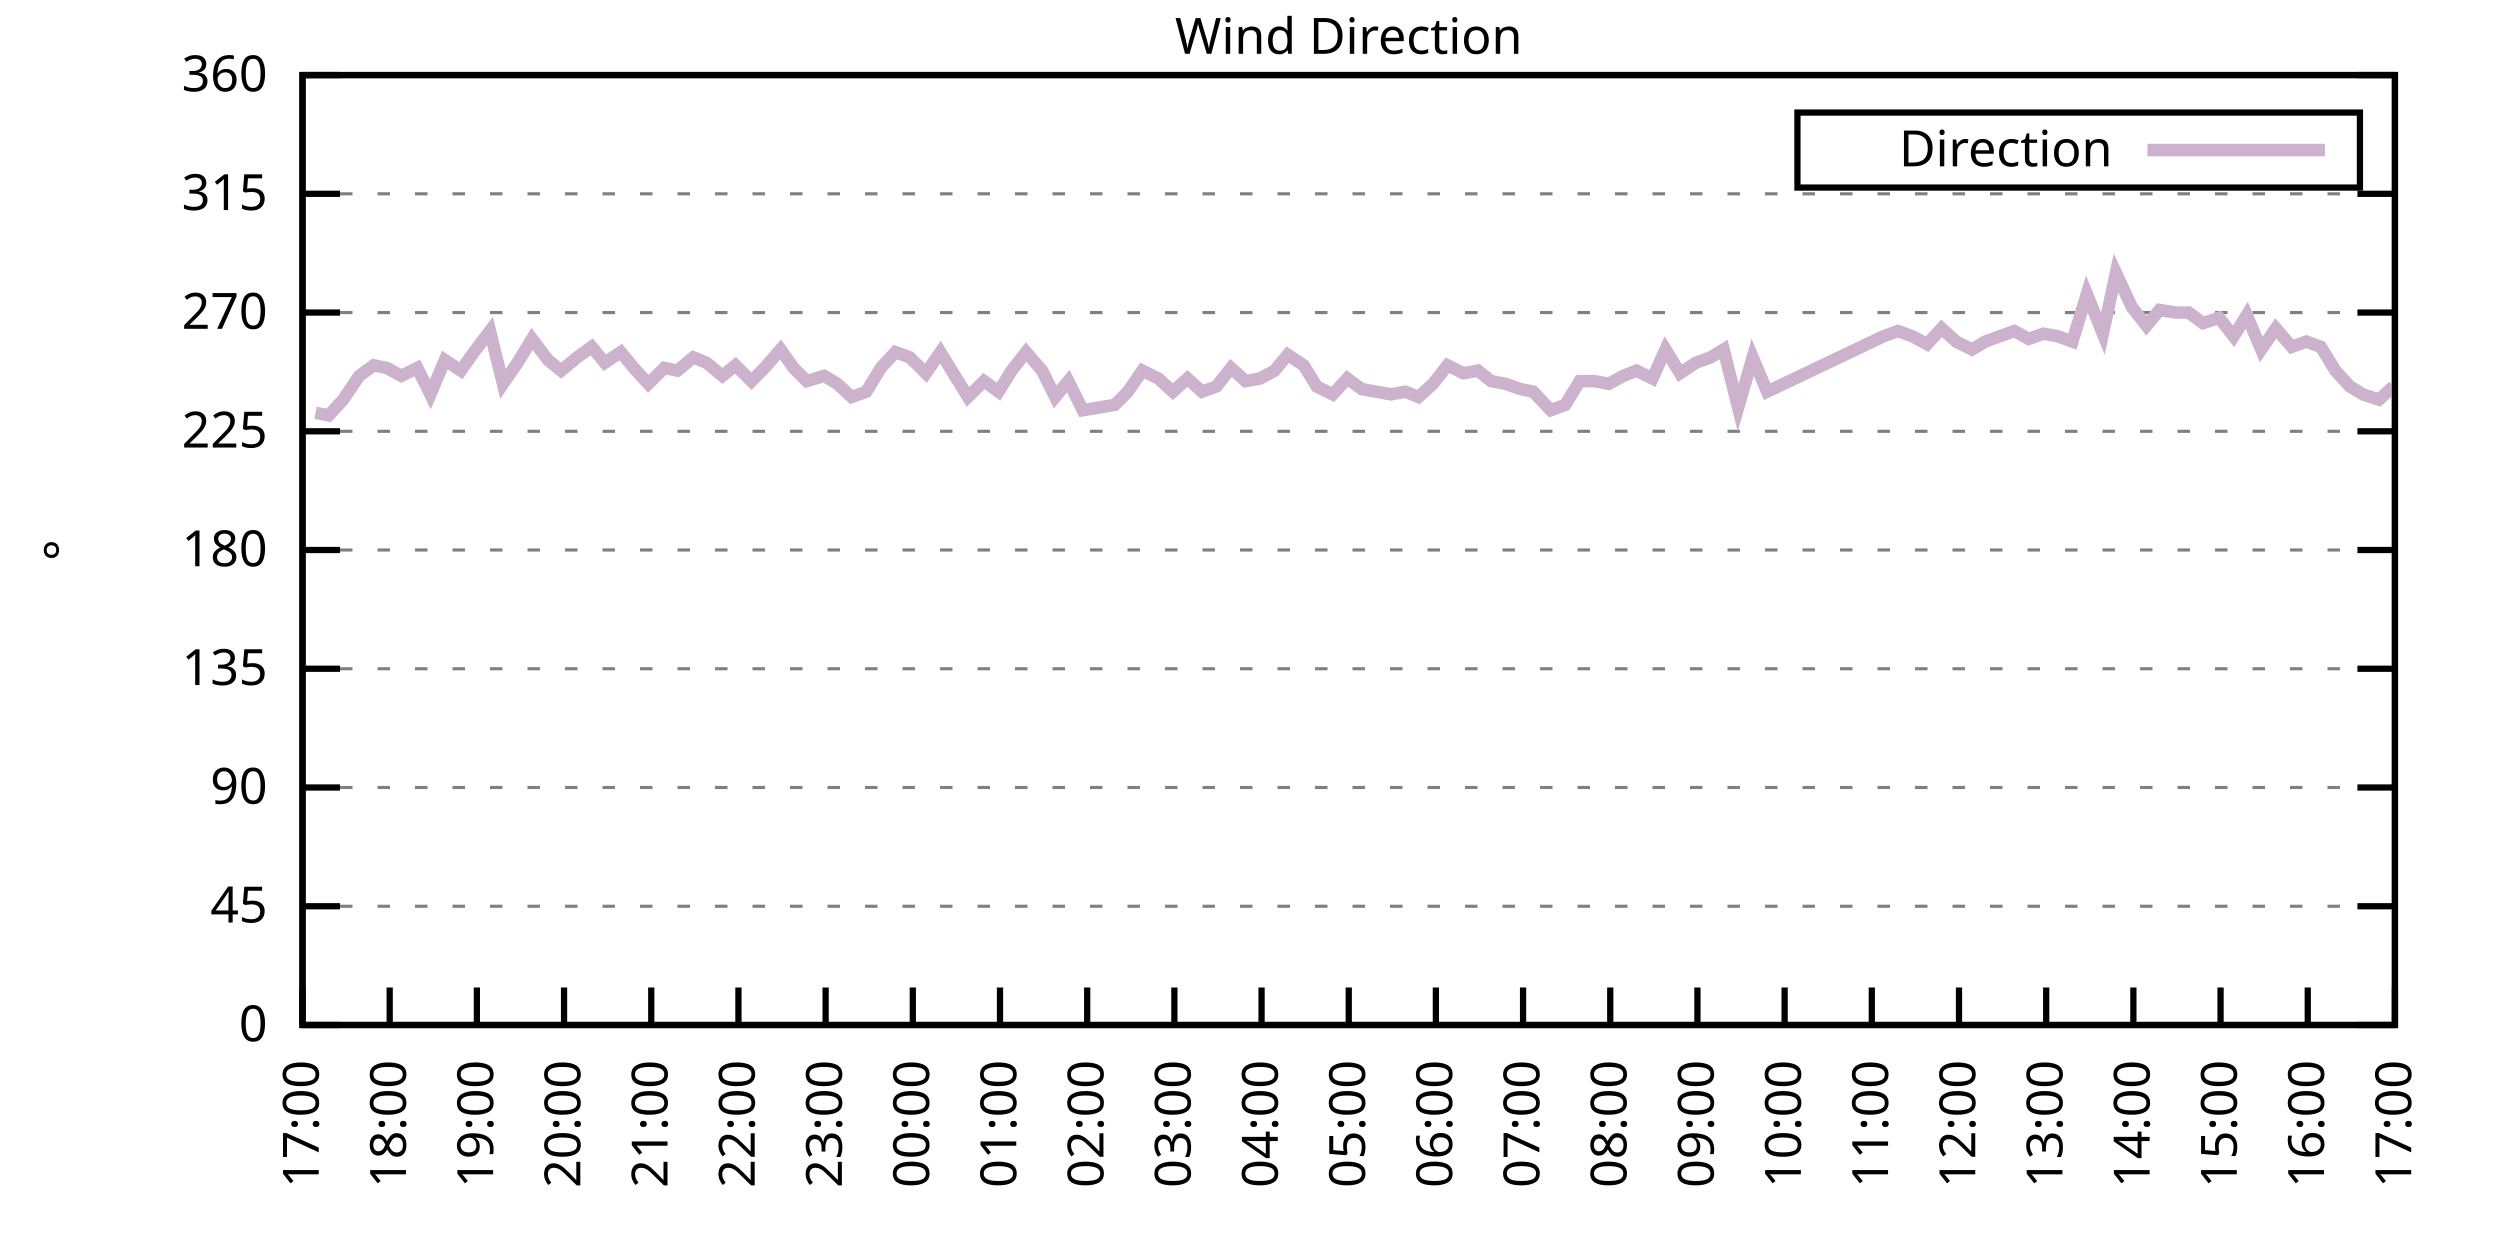
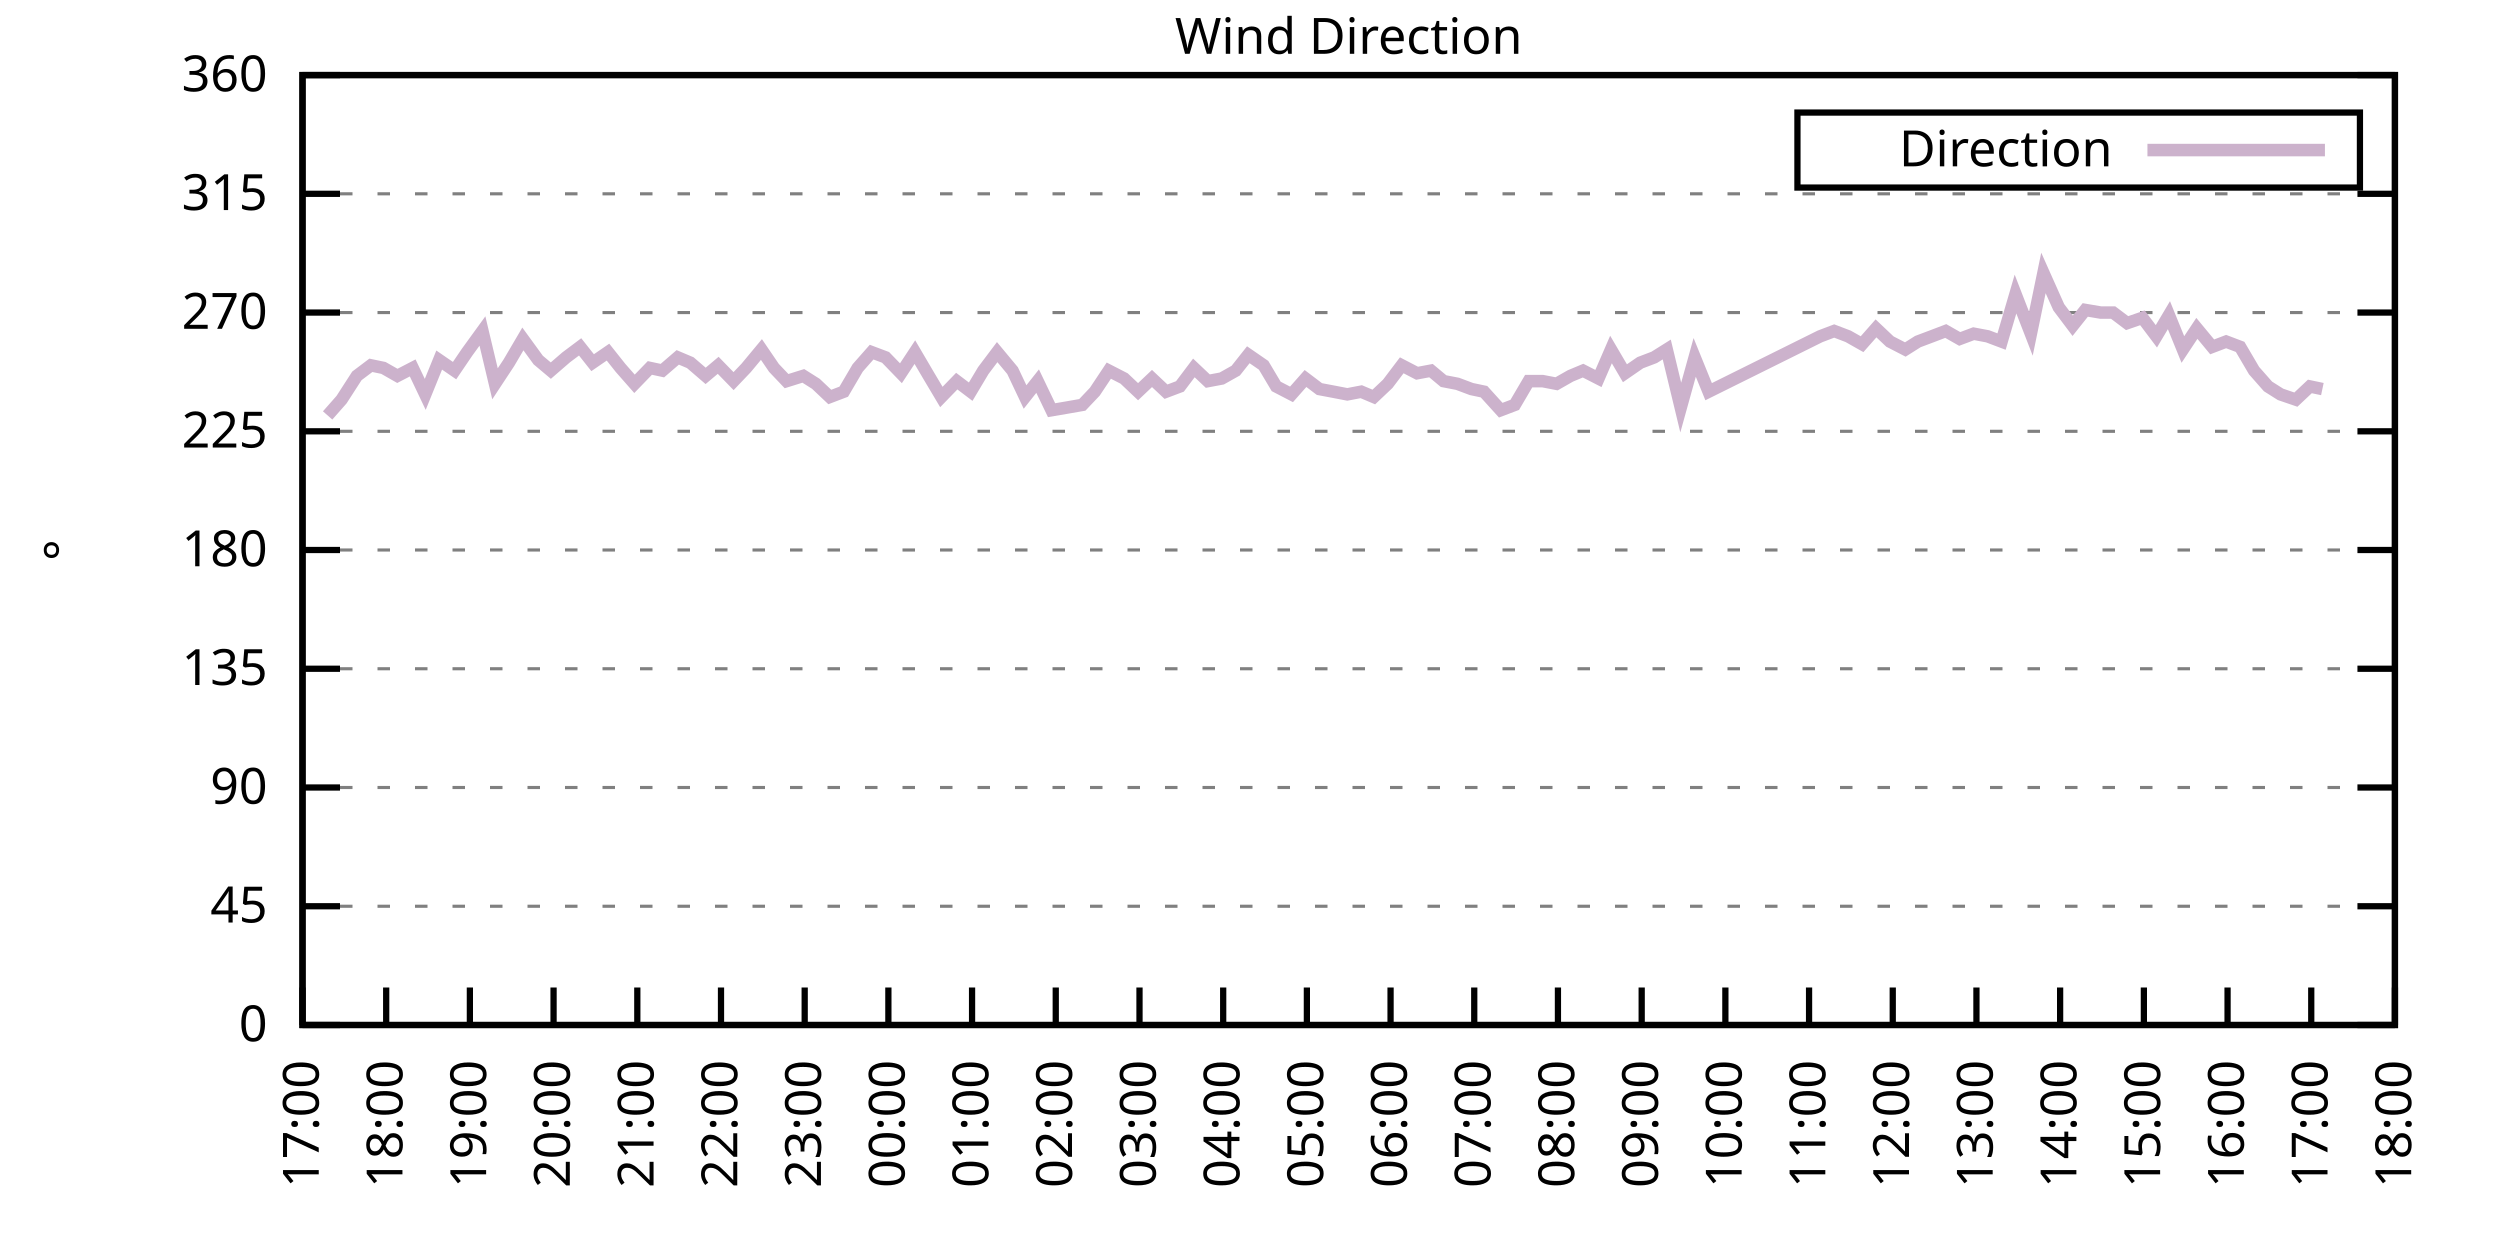
<svg xmlns="http://www.w3.org/2000/svg" xmlns:xlink="http://www.w3.org/1999/xlink" width="400" height="200" viewBox="0 0 400 200">
  <g id="gnuplot_canvas">
    <rect x="0" y="0" width="400" height="200" fill="none" />
    <defs>
      <circle id="gpDot" r="0.5" stroke-width="0.5" stroke="currentColor" />
      <path id="gpPt0" stroke-width="0.333" stroke="currentColor" d="M-1,0 h2 M0,-1 v2" />
      <path id="gpPt1" stroke-width="0.333" stroke="currentColor" d="M-1,-1 L1,1 M1,-1 L-1,1" />
      <path id="gpPt2" stroke-width="0.333" stroke="currentColor" d="M-1,0 L1,0 M0,-1 L0,1 M-1,-1 L1,1 M-1,1 L1,-1" />
      <rect id="gpPt3" stroke-width="0.333" stroke="currentColor" x="-1" y="-1" width="2" height="2" />
      <rect id="gpPt4" stroke-width="0.333" stroke="currentColor" fill="currentColor" x="-1" y="-1" width="2" height="2" />
      <circle id="gpPt5" stroke-width="0.333" stroke="currentColor" cx="0" cy="0" r="1" />
      <use xlink:href="#gpPt5" id="gpPt6" fill="currentColor" stroke="none" />
      <path id="gpPt7" stroke-width="0.333" stroke="currentColor" d="M0,-1.33 L-1.33,0.67 L1.33,0.67 z" />
      <use xlink:href="#gpPt7" id="gpPt8" fill="currentColor" stroke="none" />
      <use xlink:href="#gpPt7" id="gpPt9" stroke="currentColor" transform="rotate(180)" />
      <use xlink:href="#gpPt9" id="gpPt10" fill="currentColor" stroke="none" />
      <use xlink:href="#gpPt3" id="gpPt11" stroke="currentColor" transform="rotate(45)" />
      <use xlink:href="#gpPt11" id="gpPt12" fill="currentColor" stroke="none" />
      <path id="gpPt13" stroke-width="0.333" stroke="currentColor" d="M0,1.330 L1.265,0.411 L0.782,-1.067 L-0.782,-1.076 L-1.265,0.411 z" />
      <use xlink:href="#gpPt13" id="gpPt14" fill="currentColor" stroke="none" />
      <filter id="textbox" filterUnits="objectBoundingBox" x="0" y="0" height="1" width="1">
        <feFlood flood-color="white" flood-opacity="1" result="bgnd" />
        <feComposite in="SourceGraphic" in2="bgnd" operator="atop" />
      </filter>
      <filter id="greybox" filterUnits="objectBoundingBox" x="0" y="0" height="1" width="1">
        <feFlood flood-color="lightgrey" flood-opacity="1" result="grey" />
        <feComposite in="SourceGraphic" in2="grey" operator="atop" />
      </filter>
    </defs>
    <g fill="none" color="white" stroke="currentColor" stroke-width="1.00" stroke-linecap="butt" stroke-linejoin="miter">
</g>
    <g fill="none" color="black" stroke="currentColor" stroke-width="1.00" stroke-linecap="butt" stroke-linejoin="miter">
      <g stroke="none" shape-rendering="crispEdges">
        <polygon fill="rgb(255, 255, 255)" points="48.40,164.00 383.18,164.00 383.18,12.02 48.40,12.02 " />
      </g>
    </g>
    <g fill="none" color="black" stroke="currentColor" stroke-width="1.00" stroke-linecap="butt" stroke-linejoin="miter">
</g>
    <g fill="none" color="black" stroke="black" stroke-width="0.50" stroke-linecap="butt" stroke-linejoin="miter">
</g>
    <g fill="none" color="gray" stroke="currentColor" stroke-width="0.50" stroke-linecap="butt" stroke-linejoin="miter">
      <path stroke="gray" stroke-dasharray="2,4" class="gridline" d="M48.40,164.00 L383.19,164.00  " />
    </g>
    <g fill="none" color="gray" stroke="gray" stroke-width="1.00" stroke-linecap="butt" stroke-linejoin="miter">
</g>
    <g fill="none" color="black" stroke="currentColor" stroke-width="1.00" stroke-linecap="butt" stroke-linejoin="miter">
      <path stroke="black" d="M48.40,164.00 L54.40,164.00 M383.19,164.00 L377.19,164.00  " />
      <g transform="translate(42.80,166.60)" stroke="none" fill="black" font-family="Sans" font-size="8.00" text-anchor="end">
        <text>
          <tspan font-family="Sans"> 0</tspan>
        </text>
      </g>
    </g>
    <g fill="none" color="black" stroke="currentColor" stroke-width="1.00" stroke-linecap="butt" stroke-linejoin="miter">
</g>
    <g fill="none" color="black" stroke="black" stroke-width="0.50" stroke-linecap="butt" stroke-linejoin="miter">
</g>
    <g fill="none" color="gray" stroke="currentColor" stroke-width="0.50" stroke-linecap="butt" stroke-linejoin="miter">
      <path stroke="gray" stroke-dasharray="2,4" class="gridline" d="M48.40,145.00 L383.19,145.00  " />
    </g>
    <g fill="none" color="gray" stroke="gray" stroke-width="1.00" stroke-linecap="butt" stroke-linejoin="miter">
</g>
    <g fill="none" color="black" stroke="currentColor" stroke-width="1.00" stroke-linecap="butt" stroke-linejoin="miter">
      <path stroke="black" d="M48.40,145.00 L54.40,145.00 M383.19,145.00 L377.19,145.00  " />
      <g transform="translate(42.80,147.60)" stroke="none" fill="black" font-family="Sans" font-size="8.00" text-anchor="end">
        <text>
          <tspan font-family="Sans"> 45</tspan>
        </text>
      </g>
    </g>
    <g fill="none" color="black" stroke="currentColor" stroke-width="1.00" stroke-linecap="butt" stroke-linejoin="miter">
</g>
    <g fill="none" color="black" stroke="black" stroke-width="0.50" stroke-linecap="butt" stroke-linejoin="miter">
</g>
    <g fill="none" color="gray" stroke="currentColor" stroke-width="0.50" stroke-linecap="butt" stroke-linejoin="miter">
      <path stroke="gray" stroke-dasharray="2,4" class="gridline" d="M48.40,126.00 L383.19,126.00  " />
    </g>
    <g fill="none" color="gray" stroke="gray" stroke-width="1.00" stroke-linecap="butt" stroke-linejoin="miter">
</g>
    <g fill="none" color="black" stroke="currentColor" stroke-width="1.00" stroke-linecap="butt" stroke-linejoin="miter">
      <path stroke="black" d="M48.40,126.00 L54.40,126.00 M383.19,126.00 L377.19,126.00  " />
      <g transform="translate(42.80,128.60)" stroke="none" fill="black" font-family="Sans" font-size="8.00" text-anchor="end">
        <text>
          <tspan font-family="Sans"> 90</tspan>
        </text>
      </g>
    </g>
    <g fill="none" color="black" stroke="currentColor" stroke-width="1.00" stroke-linecap="butt" stroke-linejoin="miter">
</g>
    <g fill="none" color="black" stroke="black" stroke-width="0.50" stroke-linecap="butt" stroke-linejoin="miter">
</g>
    <g fill="none" color="gray" stroke="currentColor" stroke-width="0.50" stroke-linecap="butt" stroke-linejoin="miter">
      <path stroke="gray" stroke-dasharray="2,4" class="gridline" d="M48.40,107.00 L383.19,107.00  " />
    </g>
    <g fill="none" color="gray" stroke="gray" stroke-width="1.00" stroke-linecap="butt" stroke-linejoin="miter">
</g>
    <g fill="none" color="black" stroke="currentColor" stroke-width="1.00" stroke-linecap="butt" stroke-linejoin="miter">
      <path stroke="black" d="M48.40,107.00 L54.40,107.00 M383.19,107.00 L377.19,107.00  " />
      <g transform="translate(42.80,109.60)" stroke="none" fill="black" font-family="Sans" font-size="8.00" text-anchor="end">
        <text>
          <tspan font-family="Sans"> 135</tspan>
        </text>
      </g>
    </g>
    <g fill="none" color="black" stroke="currentColor" stroke-width="1.00" stroke-linecap="butt" stroke-linejoin="miter">
</g>
    <g fill="none" color="black" stroke="black" stroke-width="0.50" stroke-linecap="butt" stroke-linejoin="miter">
</g>
    <g fill="none" color="gray" stroke="currentColor" stroke-width="0.50" stroke-linecap="butt" stroke-linejoin="miter">
      <path stroke="gray" stroke-dasharray="2,4" class="gridline" d="M48.40,88.00 L383.19,88.00  " />
    </g>
    <g fill="none" color="gray" stroke="gray" stroke-width="1.00" stroke-linecap="butt" stroke-linejoin="miter">
</g>
    <g fill="none" color="black" stroke="currentColor" stroke-width="1.00" stroke-linecap="butt" stroke-linejoin="miter">
      <path stroke="black" d="M48.40,88.00 L54.40,88.00 M383.19,88.00 L377.19,88.00  " />
      <g transform="translate(42.80,90.60)" stroke="none" fill="black" font-family="Sans" font-size="8.00" text-anchor="end">
        <text>
          <tspan font-family="Sans"> 180</tspan>
        </text>
      </g>
    </g>
    <g fill="none" color="black" stroke="currentColor" stroke-width="1.00" stroke-linecap="butt" stroke-linejoin="miter">
</g>
    <g fill="none" color="black" stroke="black" stroke-width="0.50" stroke-linecap="butt" stroke-linejoin="miter">
</g>
    <g fill="none" color="gray" stroke="currentColor" stroke-width="0.50" stroke-linecap="butt" stroke-linejoin="miter">
      <path stroke="gray" stroke-dasharray="2,4" class="gridline" d="M48.40,69.01 L383.19,69.01  " />
    </g>
    <g fill="none" color="gray" stroke="gray" stroke-width="1.00" stroke-linecap="butt" stroke-linejoin="miter">
</g>
    <g fill="none" color="black" stroke="currentColor" stroke-width="1.00" stroke-linecap="butt" stroke-linejoin="miter">
      <path stroke="black" d="M48.40,69.01 L54.40,69.01 M383.19,69.01 L377.19,69.01  " />
      <g transform="translate(42.80,71.61)" stroke="none" fill="black" font-family="Sans" font-size="8.00" text-anchor="end">
        <text>
          <tspan font-family="Sans"> 225</tspan>
        </text>
      </g>
    </g>
    <g fill="none" color="black" stroke="currentColor" stroke-width="1.00" stroke-linecap="butt" stroke-linejoin="miter">
</g>
    <g fill="none" color="black" stroke="black" stroke-width="0.50" stroke-linecap="butt" stroke-linejoin="miter">
</g>
    <g fill="none" color="gray" stroke="currentColor" stroke-width="0.50" stroke-linecap="butt" stroke-linejoin="miter">
      <path stroke="gray" stroke-dasharray="2,4" class="gridline" d="M48.40,50.01 L383.19,50.01  " />
    </g>
    <g fill="none" color="gray" stroke="gray" stroke-width="1.00" stroke-linecap="butt" stroke-linejoin="miter">
</g>
    <g fill="none" color="black" stroke="currentColor" stroke-width="1.00" stroke-linecap="butt" stroke-linejoin="miter">
      <path stroke="black" d="M48.40,50.01 L54.40,50.01 M383.19,50.01 L377.19,50.01  " />
      <g transform="translate(42.80,52.61)" stroke="none" fill="black" font-family="Sans" font-size="8.00" text-anchor="end">
        <text>
          <tspan font-family="Sans"> 270</tspan>
        </text>
      </g>
    </g>
    <g fill="none" color="black" stroke="currentColor" stroke-width="1.00" stroke-linecap="butt" stroke-linejoin="miter">
</g>
    <g fill="none" color="black" stroke="black" stroke-width="0.50" stroke-linecap="butt" stroke-linejoin="miter">
</g>
    <g fill="none" color="gray" stroke="currentColor" stroke-width="0.50" stroke-linecap="butt" stroke-linejoin="miter">
      <path stroke="gray" stroke-dasharray="2,4" class="gridline" d="M48.40,31.01 L383.19,31.01  " />
    </g>
    <g fill="none" color="gray" stroke="gray" stroke-width="1.00" stroke-linecap="butt" stroke-linejoin="miter">
</g>
    <g fill="none" color="black" stroke="currentColor" stroke-width="1.00" stroke-linecap="butt" stroke-linejoin="miter">
      <path stroke="black" d="M48.40,31.01 L54.40,31.01 M383.19,31.01 L377.19,31.01  " />
      <g transform="translate(42.80,33.61)" stroke="none" fill="black" font-family="Sans" font-size="8.00" text-anchor="end">
        <text>
          <tspan font-family="Sans"> 315</tspan>
        </text>
      </g>
    </g>
    <g fill="none" color="black" stroke="currentColor" stroke-width="1.00" stroke-linecap="butt" stroke-linejoin="miter">
</g>
    <g fill="none" color="black" stroke="black" stroke-width="0.50" stroke-linecap="butt" stroke-linejoin="miter">
</g>
    <g fill="none" color="gray" stroke="currentColor" stroke-width="0.50" stroke-linecap="butt" stroke-linejoin="miter">
      <path stroke="gray" stroke-dasharray="2,4" class="gridline" d="M48.40,12.01 L383.19,12.01  " />
    </g>
    <g fill="none" color="gray" stroke="gray" stroke-width="1.00" stroke-linecap="butt" stroke-linejoin="miter">
</g>
    <g fill="none" color="black" stroke="currentColor" stroke-width="1.00" stroke-linecap="butt" stroke-linejoin="miter">
      <path stroke="black" d="M48.40,12.01 L54.40,12.01 M383.19,12.01 L377.19,12.01  " />
      <g transform="translate(42.80,14.61)" stroke="none" fill="black" font-family="Sans" font-size="8.00" text-anchor="end">
        <text>
          <tspan font-family="Sans"> 360</tspan>
        </text>
      </g>
    </g>
    <g fill="none" color="black" stroke="currentColor" stroke-width="1.00" stroke-linecap="butt" stroke-linejoin="miter">
      <path stroke="black" d="M48.40,164.00 L48.40,158.00  " />
      <g transform="translate(51.00,169.60) rotate(270.00)" stroke="none" fill="black" font-family="Sans" font-size="8.00" text-anchor="end">
        <text>
          <tspan font-family="Sans">17:00</tspan>
        </text>
      </g>
    </g>
    <g fill="none" color="black" stroke="currentColor" stroke-width="1.00" stroke-linecap="butt" stroke-linejoin="miter">
-       <path stroke="black" d="M62.35,164.00 L62.35,158.00  " />
-       <g transform="translate(64.95,169.60) rotate(270.00)" stroke="none" fill="black" font-family="Sans" font-size="8.00" text-anchor="end">
+       <path stroke="black" d="M61.79,164.00 L61.79,158.00  " />
+       <g transform="translate(64.39,169.60) rotate(270.00)" stroke="none" fill="black" font-family="Sans" font-size="8.00" text-anchor="end">
        <text>
          <tspan font-family="Sans">18:00</tspan>
        </text>
      </g>
    </g>
    <g fill="none" color="black" stroke="currentColor" stroke-width="1.00" stroke-linecap="butt" stroke-linejoin="miter">
-       <path stroke="black" d="M76.30,164.00 L76.30,158.00  " />
-       <g transform="translate(78.90,169.60) rotate(270.00)" stroke="none" fill="black" font-family="Sans" font-size="8.00" text-anchor="end">
+       <path stroke="black" d="M75.18,164.00 L75.18,158.00  " />
+       <g transform="translate(77.78,169.60) rotate(270.00)" stroke="none" fill="black" font-family="Sans" font-size="8.00" text-anchor="end">
        <text>
          <tspan font-family="Sans">19:00</tspan>
        </text>
      </g>
    </g>
    <g fill="none" color="black" stroke="currentColor" stroke-width="1.00" stroke-linecap="butt" stroke-linejoin="miter">
-       <path stroke="black" d="M90.25,164.00 L90.25,158.00  " />
-       <g transform="translate(92.85,169.60) rotate(270.00)" stroke="none" fill="black" font-family="Sans" font-size="8.00" text-anchor="end">
+       <path stroke="black" d="M88.57,164.00 L88.57,158.00  " />
+       <g transform="translate(91.17,169.60) rotate(270.00)" stroke="none" fill="black" font-family="Sans" font-size="8.00" text-anchor="end">
        <text>
          <tspan font-family="Sans">20:00</tspan>
        </text>
      </g>
    </g>
    <g fill="none" color="black" stroke="currentColor" stroke-width="1.00" stroke-linecap="butt" stroke-linejoin="miter">
-       <path stroke="black" d="M104.20,164.00 L104.20,158.00  " />
-       <g transform="translate(106.80,169.60) rotate(270.00)" stroke="none" fill="black" font-family="Sans" font-size="8.00" text-anchor="end">
+       <path stroke="black" d="M101.97,164.00 L101.97,158.00  " />
+       <g transform="translate(104.57,169.60) rotate(270.00)" stroke="none" fill="black" font-family="Sans" font-size="8.00" text-anchor="end">
        <text>
          <tspan font-family="Sans">21:00</tspan>
        </text>
      </g>
    </g>
    <g fill="none" color="black" stroke="currentColor" stroke-width="1.00" stroke-linecap="butt" stroke-linejoin="miter">
-       <path stroke="black" d="M118.15,164.00 L118.15,158.00  " />
-       <g transform="translate(120.75,169.60) rotate(270.00)" stroke="none" fill="black" font-family="Sans" font-size="8.00" text-anchor="end">
+       <path stroke="black" d="M115.36,164.00 L115.36,158.00  " />
+       <g transform="translate(117.96,169.60) rotate(270.00)" stroke="none" fill="black" font-family="Sans" font-size="8.00" text-anchor="end">
        <text>
          <tspan font-family="Sans">22:00</tspan>
        </text>
      </g>
    </g>
    <g fill="none" color="black" stroke="currentColor" stroke-width="1.00" stroke-linecap="butt" stroke-linejoin="miter">
-       <path stroke="black" d="M132.10,164.00 L132.10,158.00  " />
-       <g transform="translate(134.70,169.60) rotate(270.00)" stroke="none" fill="black" font-family="Sans" font-size="8.00" text-anchor="end">
+       <path stroke="black" d="M128.75,164.00 L128.75,158.00  " />
+       <g transform="translate(131.35,169.60) rotate(270.00)" stroke="none" fill="black" font-family="Sans" font-size="8.00" text-anchor="end">
        <text>
          <tspan font-family="Sans">23:00</tspan>
        </text>
      </g>
    </g>
    <g fill="none" color="black" stroke="currentColor" stroke-width="1.00" stroke-linecap="butt" stroke-linejoin="miter">
-       <path stroke="black" d="M146.05,164.00 L146.05,158.00  " />
-       <g transform="translate(148.65,169.60) rotate(270.00)" stroke="none" fill="black" font-family="Sans" font-size="8.00" text-anchor="end">
+       <path stroke="black" d="M142.14,164.00 L142.14,158.00  " />
+       <g transform="translate(144.74,169.60) rotate(270.00)" stroke="none" fill="black" font-family="Sans" font-size="8.00" text-anchor="end">
        <text>
          <tspan font-family="Sans">00:00</tspan>
        </text>
      </g>
    </g>
    <g fill="none" color="black" stroke="currentColor" stroke-width="1.00" stroke-linecap="butt" stroke-linejoin="miter">
-       <path stroke="black" d="M160.00,164.00 L160.00,158.00  " />
-       <g transform="translate(162.60,169.60) rotate(270.00)" stroke="none" fill="black" font-family="Sans" font-size="8.00" text-anchor="end">
+       <path stroke="black" d="M155.53,164.00 L155.53,158.00  " />
+       <g transform="translate(158.13,169.60) rotate(270.00)" stroke="none" fill="black" font-family="Sans" font-size="8.00" text-anchor="end">
        <text>
          <tspan font-family="Sans">01:00</tspan>
        </text>
      </g>
    </g>
    <g fill="none" color="black" stroke="currentColor" stroke-width="1.00" stroke-linecap="butt" stroke-linejoin="miter">
-       <path stroke="black" d="M173.95,164.00 L173.95,158.00  " />
-       <g transform="translate(176.55,169.60) rotate(270.00)" stroke="none" fill="black" font-family="Sans" font-size="8.00" text-anchor="end">
+       <path stroke="black" d="M168.92,164.00 L168.92,158.00  " />
+       <g transform="translate(171.52,169.60) rotate(270.00)" stroke="none" fill="black" font-family="Sans" font-size="8.00" text-anchor="end">
        <text>
          <tspan font-family="Sans">02:00</tspan>
        </text>
      </g>
    </g>
    <g fill="none" color="black" stroke="currentColor" stroke-width="1.00" stroke-linecap="butt" stroke-linejoin="miter">
-       <path stroke="black" d="M187.90,164.00 L187.90,158.00  " />
-       <g transform="translate(190.50,169.60) rotate(270.00)" stroke="none" fill="black" font-family="Sans" font-size="8.00" text-anchor="end">
+       <path stroke="black" d="M182.32,164.00 L182.32,158.00  " />
+       <g transform="translate(184.92,169.60) rotate(270.00)" stroke="none" fill="black" font-family="Sans" font-size="8.00" text-anchor="end">
        <text>
          <tspan font-family="Sans">03:00</tspan>
        </text>
      </g>
    </g>
    <g fill="none" color="black" stroke="currentColor" stroke-width="1.00" stroke-linecap="butt" stroke-linejoin="miter">
-       <path stroke="black" d="M201.85,164.00 L201.85,158.00  " />
-       <g transform="translate(204.45,169.60) rotate(270.00)" stroke="none" fill="black" font-family="Sans" font-size="8.00" text-anchor="end">
+       <path stroke="black" d="M195.71,164.00 L195.71,158.00  " />
+       <g transform="translate(198.31,169.60) rotate(270.00)" stroke="none" fill="black" font-family="Sans" font-size="8.00" text-anchor="end">
        <text>
          <tspan font-family="Sans">04:00</tspan>
        </text>
      </g>
    </g>
    <g fill="none" color="black" stroke="currentColor" stroke-width="1.00" stroke-linecap="butt" stroke-linejoin="miter">
-       <path stroke="black" d="M215.80,164.00 L215.80,158.00  " />
-       <g transform="translate(218.40,169.60) rotate(270.00)" stroke="none" fill="black" font-family="Sans" font-size="8.00" text-anchor="end">
+       <path stroke="black" d="M209.10,164.00 L209.10,158.00  " />
+       <g transform="translate(211.70,169.60) rotate(270.00)" stroke="none" fill="black" font-family="Sans" font-size="8.00" text-anchor="end">
        <text>
          <tspan font-family="Sans">05:00</tspan>
        </text>
      </g>
    </g>
    <g fill="none" color="black" stroke="currentColor" stroke-width="1.00" stroke-linecap="butt" stroke-linejoin="miter">
-       <path stroke="black" d="M229.74,164.00 L229.74,158.00  " />
-       <g transform="translate(232.34,169.60) rotate(270.00)" stroke="none" fill="black" font-family="Sans" font-size="8.00" text-anchor="end">
+       <path stroke="black" d="M222.49,164.00 L222.49,158.00  " />
+       <g transform="translate(225.09,169.60) rotate(270.00)" stroke="none" fill="black" font-family="Sans" font-size="8.00" text-anchor="end">
        <text>
          <tspan font-family="Sans">06:00</tspan>
        </text>
      </g>
    </g>
    <g fill="none" color="black" stroke="currentColor" stroke-width="1.00" stroke-linecap="butt" stroke-linejoin="miter">
-       <path stroke="black" d="M243.69,164.00 L243.69,158.00  " />
-       <g transform="translate(246.29,169.60) rotate(270.00)" stroke="none" fill="black" font-family="Sans" font-size="8.00" text-anchor="end">
+       <path stroke="black" d="M235.88,164.00 L235.88,158.00  " />
+       <g transform="translate(238.48,169.60) rotate(270.00)" stroke="none" fill="black" font-family="Sans" font-size="8.00" text-anchor="end">
        <text>
          <tspan font-family="Sans">07:00</tspan>
        </text>
      </g>
    </g>
    <g fill="none" color="black" stroke="currentColor" stroke-width="1.00" stroke-linecap="butt" stroke-linejoin="miter">
-       <path stroke="black" d="M257.64,164.00 L257.64,158.00  " />
-       <g transform="translate(260.24,169.60) rotate(270.00)" stroke="none" fill="black" font-family="Sans" font-size="8.00" text-anchor="end">
+       <path stroke="black" d="M249.27,164.00 L249.27,158.00  " />
+       <g transform="translate(251.87,169.60) rotate(270.00)" stroke="none" fill="black" font-family="Sans" font-size="8.00" text-anchor="end">
        <text>
          <tspan font-family="Sans">08:00</tspan>
        </text>
      </g>
    </g>
    <g fill="none" color="black" stroke="currentColor" stroke-width="1.00" stroke-linecap="butt" stroke-linejoin="miter">
-       <path stroke="black" d="M271.59,164.00 L271.59,158.00  " />
-       <g transform="translate(274.19,169.60) rotate(270.00)" stroke="none" fill="black" font-family="Sans" font-size="8.00" text-anchor="end">
+       <path stroke="black" d="M262.67,164.00 L262.67,158.00  " />
+       <g transform="translate(265.27,169.60) rotate(270.00)" stroke="none" fill="black" font-family="Sans" font-size="8.00" text-anchor="end">
        <text>
          <tspan font-family="Sans">09:00</tspan>
        </text>
      </g>
    </g>
    <g fill="none" color="black" stroke="currentColor" stroke-width="1.00" stroke-linecap="butt" stroke-linejoin="miter">
-       <path stroke="black" d="M285.54,164.00 L285.54,158.00  " />
-       <g transform="translate(288.14,169.60) rotate(270.00)" stroke="none" fill="black" font-family="Sans" font-size="8.00" text-anchor="end">
+       <path stroke="black" d="M276.06,164.00 L276.06,158.00  " />
+       <g transform="translate(278.66,169.60) rotate(270.00)" stroke="none" fill="black" font-family="Sans" font-size="8.00" text-anchor="end">
        <text>
          <tspan font-family="Sans">10:00</tspan>
        </text>
      </g>
    </g>
    <g fill="none" color="black" stroke="currentColor" stroke-width="1.00" stroke-linecap="butt" stroke-linejoin="miter">
-       <path stroke="black" d="M299.49,164.00 L299.49,158.00  " />
-       <g transform="translate(302.09,169.60) rotate(270.00)" stroke="none" fill="black" font-family="Sans" font-size="8.00" text-anchor="end">
+       <path stroke="black" d="M289.45,164.00 L289.45,158.00  " />
+       <g transform="translate(292.05,169.60) rotate(270.00)" stroke="none" fill="black" font-family="Sans" font-size="8.00" text-anchor="end">
        <text>
          <tspan font-family="Sans">11:00</tspan>
        </text>
      </g>
    </g>
    <g fill="none" color="black" stroke="currentColor" stroke-width="1.00" stroke-linecap="butt" stroke-linejoin="miter">
-       <path stroke="black" d="M313.44,164.00 L313.44,158.00  " />
-       <g transform="translate(316.04,169.60) rotate(270.00)" stroke="none" fill="black" font-family="Sans" font-size="8.00" text-anchor="end">
+       <path stroke="black" d="M302.84,164.00 L302.84,158.00  " />
+       <g transform="translate(305.44,169.60) rotate(270.00)" stroke="none" fill="black" font-family="Sans" font-size="8.00" text-anchor="end">
        <text>
          <tspan font-family="Sans">12:00</tspan>
        </text>
      </g>
    </g>
    <g fill="none" color="black" stroke="currentColor" stroke-width="1.00" stroke-linecap="butt" stroke-linejoin="miter">
-       <path stroke="black" d="M327.39,164.00 L327.39,158.00  " />
-       <g transform="translate(329.99,169.60) rotate(270.00)" stroke="none" fill="black" font-family="Sans" font-size="8.00" text-anchor="end">
+       <path stroke="black" d="M316.23,164.00 L316.23,158.00  " />
+       <g transform="translate(318.83,169.60) rotate(270.00)" stroke="none" fill="black" font-family="Sans" font-size="8.00" text-anchor="end">
        <text>
          <tspan font-family="Sans">13:00</tspan>
        </text>
      </g>
    </g>
    <g fill="none" color="black" stroke="currentColor" stroke-width="1.00" stroke-linecap="butt" stroke-linejoin="miter">
-       <path stroke="black" d="M341.34,164.00 L341.34,158.00  " />
-       <g transform="translate(343.94,169.60) rotate(270.00)" stroke="none" fill="black" font-family="Sans" font-size="8.00" text-anchor="end">
+       <path stroke="black" d="M329.62,164.00 L329.62,158.00  " />
+       <g transform="translate(332.22,169.60) rotate(270.00)" stroke="none" fill="black" font-family="Sans" font-size="8.00" text-anchor="end">
        <text>
          <tspan font-family="Sans">14:00</tspan>
        </text>
      </g>
    </g>
    <g fill="none" color="black" stroke="currentColor" stroke-width="1.00" stroke-linecap="butt" stroke-linejoin="miter">
-       <path stroke="black" d="M355.29,164.00 L355.29,158.00  " />
-       <g transform="translate(357.89,169.60) rotate(270.00)" stroke="none" fill="black" font-family="Sans" font-size="8.00" text-anchor="end">
+       <path stroke="black" d="M343.02,164.00 L343.02,158.00  " />
+       <g transform="translate(345.62,169.60) rotate(270.00)" stroke="none" fill="black" font-family="Sans" font-size="8.00" text-anchor="end">
        <text>
          <tspan font-family="Sans">15:00</tspan>
        </text>
      </g>
    </g>
    <g fill="none" color="black" stroke="currentColor" stroke-width="1.00" stroke-linecap="butt" stroke-linejoin="miter">
-       <path stroke="black" d="M369.24,164.00 L369.24,158.00  " />
-       <g transform="translate(371.84,169.60) rotate(270.00)" stroke="none" fill="black" font-family="Sans" font-size="8.00" text-anchor="end">
+       <path stroke="black" d="M356.41,164.00 L356.41,158.00  " />
+       <g transform="translate(359.01,169.60) rotate(270.00)" stroke="none" fill="black" font-family="Sans" font-size="8.00" text-anchor="end">
        <text>
          <tspan font-family="Sans">16:00</tspan>
+         </text>
+       </g>
+     </g>
+     <g fill="none" color="black" stroke="currentColor" stroke-width="1.00" stroke-linecap="butt" stroke-linejoin="miter">
+       <path stroke="black" d="M369.80,164.00 L369.80,158.00  " />
+       <g transform="translate(372.40,169.60) rotate(270.00)" stroke="none" fill="black" font-family="Sans" font-size="8.00" text-anchor="end">
+         <text>
+           <tspan font-family="Sans">17:00</tspan>
        </text>
      </g>
    </g>
    <g fill="none" color="black" stroke="currentColor" stroke-width="1.00" stroke-linecap="butt" stroke-linejoin="miter">
      <path stroke="black" d="M383.19,164.00 L383.19,158.00  " />
      <g transform="translate(385.79,169.60) rotate(270.00)" stroke="none" fill="black" font-family="Sans" font-size="8.00" text-anchor="end">
        <text>
-           <tspan font-family="Sans">17:00</tspan>
+           <tspan font-family="Sans">18:00</tspan>
        </text>
      </g>
    </g>
    <g fill="none" color="black" stroke="currentColor" stroke-width="1.00" stroke-linecap="butt" stroke-linejoin="miter">
</g>
    <g fill="none" color="black" stroke="currentColor" stroke-width="1.00" stroke-linecap="butt" stroke-linejoin="miter">
      <path stroke="black" d="M48.40,12.01 L48.40,164.00 L383.19,164.00 L383.19,12.01 L48.40,12.01 Z  " />
    </g>
    <g fill="none" color="black" stroke="currentColor" stroke-width="1.00" stroke-linecap="butt" stroke-linejoin="miter">
</g>
    <g fill="none" color="black" stroke="currentColor" stroke-width="1.00" stroke-linecap="butt" stroke-linejoin="miter">
      <path stroke="black" d="M287.59,30.01 L287.59,18.01 L377.59,18.01 L377.59,30.01 L287.59,30.01 Z  " />
    </g>
    <g id="Wind_direction_plot_1">
      <g fill="none" color="white" stroke="black" stroke-width="2.00" stroke-linecap="butt" stroke-linejoin="miter">
</g>
      <g fill="none" color="black" stroke="currentColor" stroke-width="2.00" stroke-linecap="butt" stroke-linejoin="miter">
        <g transform="translate(337.99,26.61)" stroke="none" fill="black" font-family="Sans" font-size="8.00" text-anchor="end">
          <text>
            <tspan font-family="Sans">Direction</tspan>
          </text>
        </g>
      </g>
      <g fill="none" color="black" stroke="currentColor" stroke-width="2.00" stroke-linecap="butt" stroke-linejoin="miter">
-         <path stroke="rgb(204, 178, 204)" d="M343.59,24.01 L371.99,24.01 M50.49,66.05 L52.58,66.47 L54.91,63.94 L57.47,60.14 L59.79,58.45 L61.88,58.87   L64.21,60.14 L66.77,58.87 L68.86,63.10 L71.18,57.61 L73.74,59.30 L75.83,56.34 L78.39,52.96 L80.48,61.41   L82.81,58.03 L85.13,54.23 L87.69,57.61 L89.78,59.30 L92.34,57.18 L94.67,55.50 L96.76,58.03 L99.32,56.34   L101.41,58.87 L103.73,61.41 L106.29,58.87 L108.38,59.30 L110.94,57.18 L113.03,58.03 L115.59,60.14 L117.68,58.45   L120.24,60.98 L122.33,58.87 L124.89,55.92 L126.98,58.87 L129.08,60.98 L131.87,60.14 L133.96,61.41 L136.28,63.52   L138.61,62.67 L140.93,58.87 L143.26,56.34 L145.58,57.18 L148.14,59.72 L150.46,56.34 L152.79,60.14 L154.88,63.52   L157.44,60.98 L159.76,62.67 L161.86,59.30 L164.18,56.34 L166.74,59.30 L168.83,63.52 L170.92,60.98 L173.25,65.63   L175.81,65.21 L178.36,64.78 L180.46,62.67 L182.78,59.30 L185.34,60.56 L187.66,62.67 L189.99,60.56 L192.31,62.67   L194.64,61.83 L196.96,58.87 L199.29,60.98 L201.61,60.56 L203.94,59.30 L206.03,56.76 L208.59,58.45 L210.68,61.83   L213.24,63.10 L215.56,60.56 L217.89,62.25 L220.21,62.67 L222.54,63.10 L224.86,62.67 L226.95,63.52 L229.28,61.41   L231.60,58.45 L234.16,59.72 L236.49,59.30 L238.58,60.98 L240.90,61.41 L243.23,62.25 L245.32,62.67 L248.11,65.63   L250.44,64.78 L252.76,60.98 L255.09,60.98 L257.41,61.41 L259.74,60.14 L261.83,59.30 L264.39,60.56 L266.48,55.92   L268.80,59.72 L271.36,58.03 L273.69,57.18 L275.78,55.92 L278.10,65.21 L280.43,57.18 L282.75,62.67 L301.35,53.81   L303.68,52.96 L306.00,53.81 L308.33,55.07 L310.65,52.54 L312.98,54.65 L315.53,55.92 L317.63,54.65 L319.95,53.81   L322.28,52.96 L324.60,54.23 L326.93,53.39 L329.25,53.81 L331.58,54.65 L333.90,47.05 L336.46,53.39 L338.55,43.67   L341.11,49.16 L343.43,52.12 L345.53,49.59 L348.08,50.01 L350.18,50.01 L352.50,51.70 L355.06,50.85 L357.38,53.81   L359.48,50.43 L361.80,55.92 L364.13,52.54 L366.68,55.50 L369.01,54.65 L371.33,55.50 L373.66,59.30 L375.98,61.83   L378.08,63.10 L380.63,63.94 L382.96,61.83  " />
+         <path stroke="rgb(204, 178, 204)" d="M343.59,24.01 L371.99,24.01 M52.42,66.47 L54.65,63.94 L57.10,60.14 L59.34,58.45 L61.35,58.87 L63.58,60.14   L66.03,58.87 L68.04,63.10 L70.27,57.61 L72.73,59.30 L74.74,56.34 L77.19,52.96 L79.20,61.41 L81.43,58.03   L83.66,54.23 L86.12,57.61 L88.13,59.30 L90.58,57.18 L92.82,55.50 L94.82,58.03 L97.28,56.34 L99.29,58.87   L101.52,61.41 L103.98,58.87 L105.98,59.30 L108.44,57.18 L110.45,58.03 L112.90,60.14 L114.91,58.45 L117.37,60.98   L119.38,58.87 L121.83,55.92 L123.84,58.87 L125.85,60.98 L128.53,60.14 L130.54,61.41 L132.77,63.52 L135.00,62.67   L137.23,58.87 L139.46,56.34 L141.69,57.18 L144.15,59.72 L146.38,56.34 L148.61,60.14 L150.62,63.52 L153.08,60.98   L155.31,62.67 L157.32,59.30 L159.55,56.34 L162.01,59.30 L164.01,63.52 L166.02,60.98 L168.25,65.63 L170.71,65.21   L173.17,64.78 L175.17,62.67 L177.41,59.30 L179.86,60.56 L182.09,62.67 L184.32,60.56 L186.56,62.67 L188.79,61.83   L191.02,58.87 L193.25,60.98 L195.48,60.56 L197.72,59.30 L199.73,56.76 L202.18,58.45 L204.19,61.83 L206.64,63.10   L208.88,60.56 L211.11,62.25 L213.34,62.67 L215.57,63.10 L217.80,62.67 L219.81,63.52 L222.04,61.41 L224.28,58.45   L226.73,59.72 L228.96,59.30 L230.97,60.98 L233.20,61.41 L235.44,62.25 L237.44,62.67 L240.12,65.63 L242.36,64.78   L244.59,60.98 L246.82,60.98 L249.05,61.41 L251.28,60.14 L253.29,59.30 L255.75,60.56 L257.76,55.92 L259.99,59.72   L262.44,58.03 L264.67,57.18 L266.68,55.92 L268.92,65.21 L271.15,57.18 L273.38,62.67 L291.23,53.81 L293.47,52.96   L295.70,53.81 L297.93,55.07 L300.16,52.54 L302.39,54.65 L304.85,55.92 L306.86,54.65 L309.09,53.81 L311.32,52.96   L313.55,54.23 L315.79,53.39 L318.02,53.81 L320.25,54.65 L322.48,47.05 L324.94,53.39 L326.95,43.67 L329.40,49.16   L331.63,52.12 L333.64,49.59 L336.10,50.01 L338.10,50.01 L340.34,51.70 L342.79,50.85 L345.02,53.81 L347.03,50.43   L349.26,55.92 L351.50,52.54 L353.95,55.50 L356.18,54.65 L358.42,55.50 L360.65,59.30 L362.88,61.83 L364.89,63.10   L367.34,63.94 L369.58,61.83 L371.58,62.25  " />
      </g>
    </g>
    <g fill="none" color="black" stroke="currentColor" stroke-width="2.00" stroke-linecap="butt" stroke-linejoin="miter">
</g>
    <g fill="none" color="black" stroke="black" stroke-width="1.00" stroke-linecap="butt" stroke-linejoin="miter">
</g>
    <g fill="none" color="black" stroke="currentColor" stroke-width="1.00" stroke-linecap="butt" stroke-linejoin="miter">
      <path stroke="black" d="M48.40,12.01 L48.40,164.00 L383.19,164.00 L383.19,12.01 L48.40,12.01 Z  " />
      <g transform="translate(12.80,88.01) rotate(270.00)" stroke="none" fill="black" font-family="Sans" font-size="8.00" text-anchor="middle">
        <text>
          <tspan font-family="Sans">°</tspan>
        </text>
      </g>
    </g>
    <g fill="none" color="black" stroke="currentColor" stroke-width="1.00" stroke-linecap="butt" stroke-linejoin="miter">
</g>
    <g fill="none" color="black" stroke="currentColor" stroke-width="1.00" stroke-linecap="butt" stroke-linejoin="miter">
      <g transform="translate(215.79,8.61)" stroke="none" fill="black" font-family="Sans" font-size="8.00" text-anchor="middle">
        <text>
          <tspan font-family="Sans">Wind Direction</tspan>
        </text>
      </g>
    </g>
    <g fill="none" color="black" stroke="currentColor" stroke-width="1.00" stroke-linecap="butt" stroke-linejoin="miter">
</g>
  </g>
</svg>
